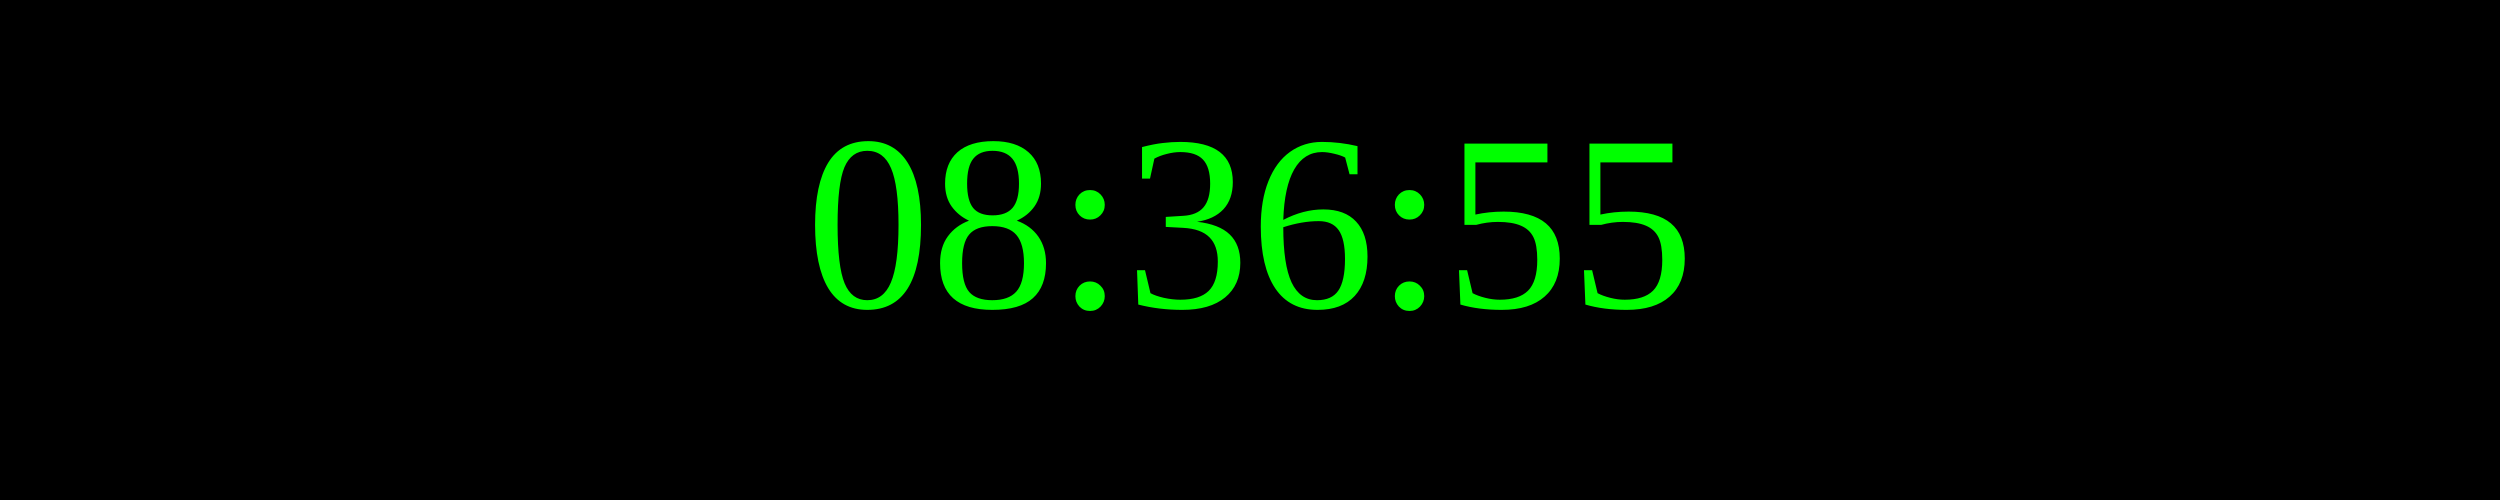
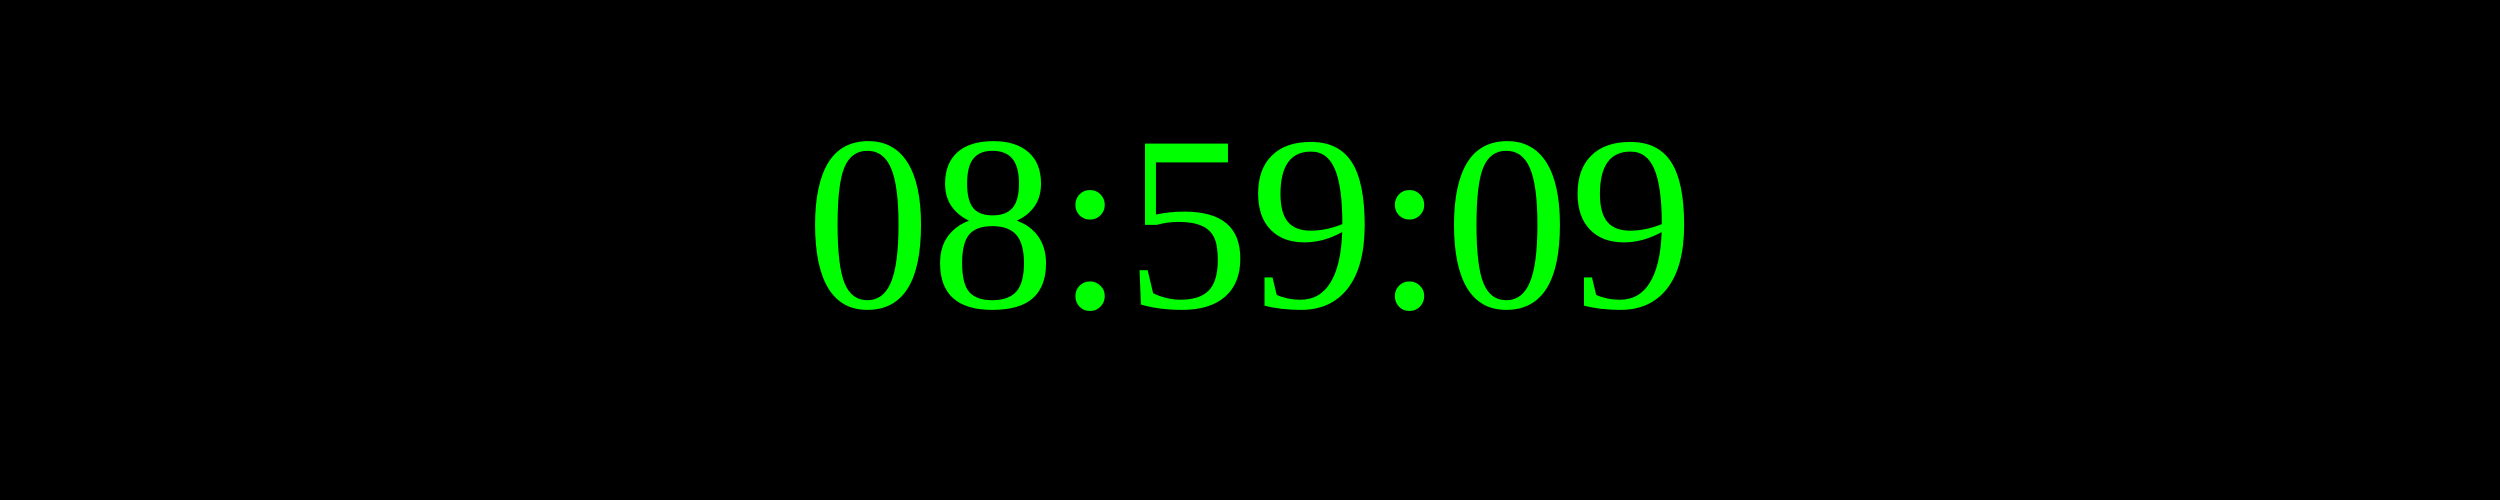
<svg xmlns="http://www.w3.org/2000/svg" width="250" height="50">
  <rect width="100%" height="100%" fill="black" />
  <text x="50%" y="50%" font-size="25" fill="lime" text-anchor="middle" dominant-baseline="middle">
- 08:36:55
+ 08:59:09
</text>
</svg>
